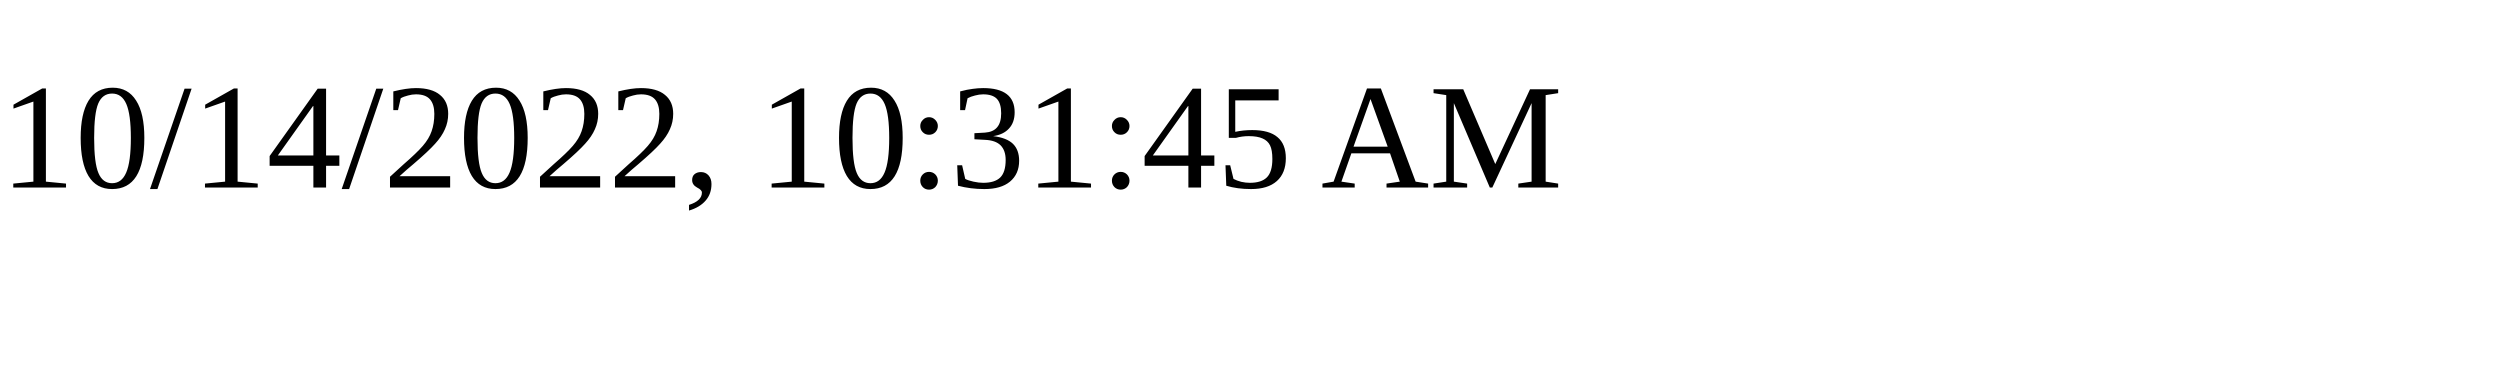
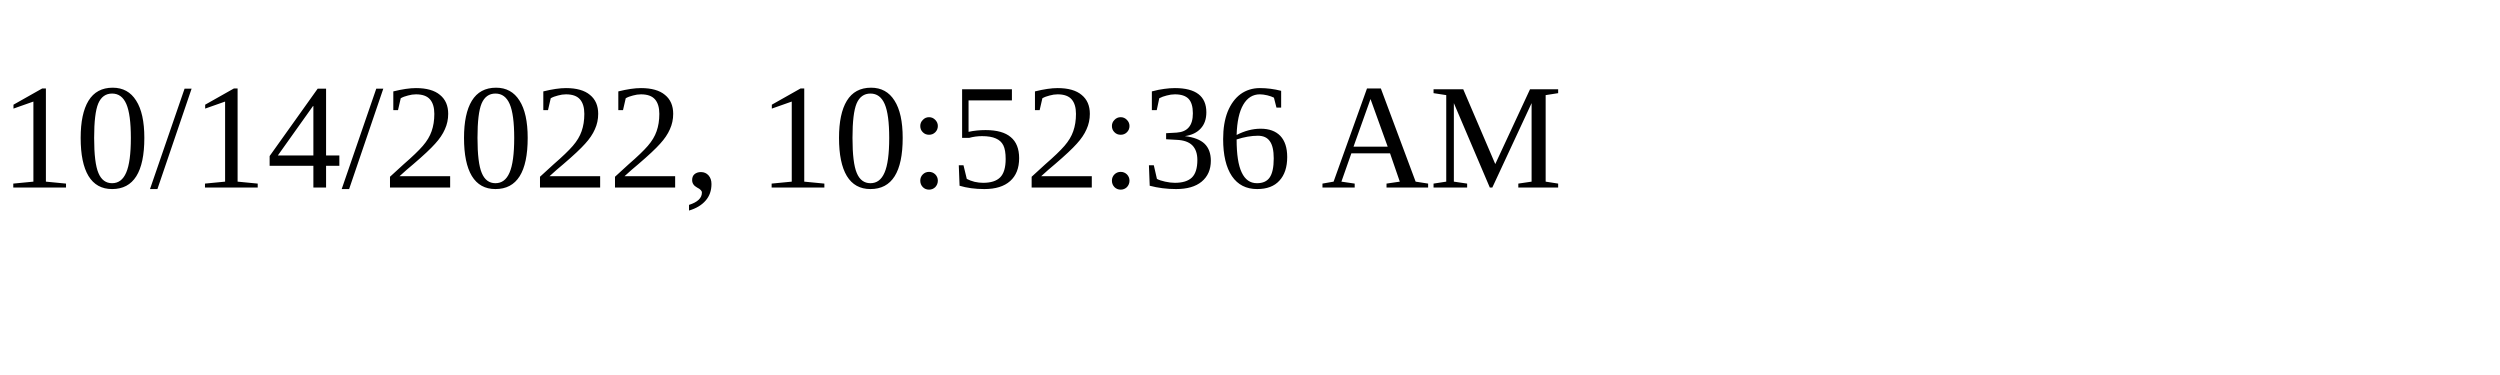
<svg xmlns="http://www.w3.org/2000/svg" height="30" width="200">
-   <text x="0" y="15">10/14/2022, 10:31:45 AM</text>
+   <text x="0" y="15">10/14/2022, 10:52:36 AM</text>
</svg>
